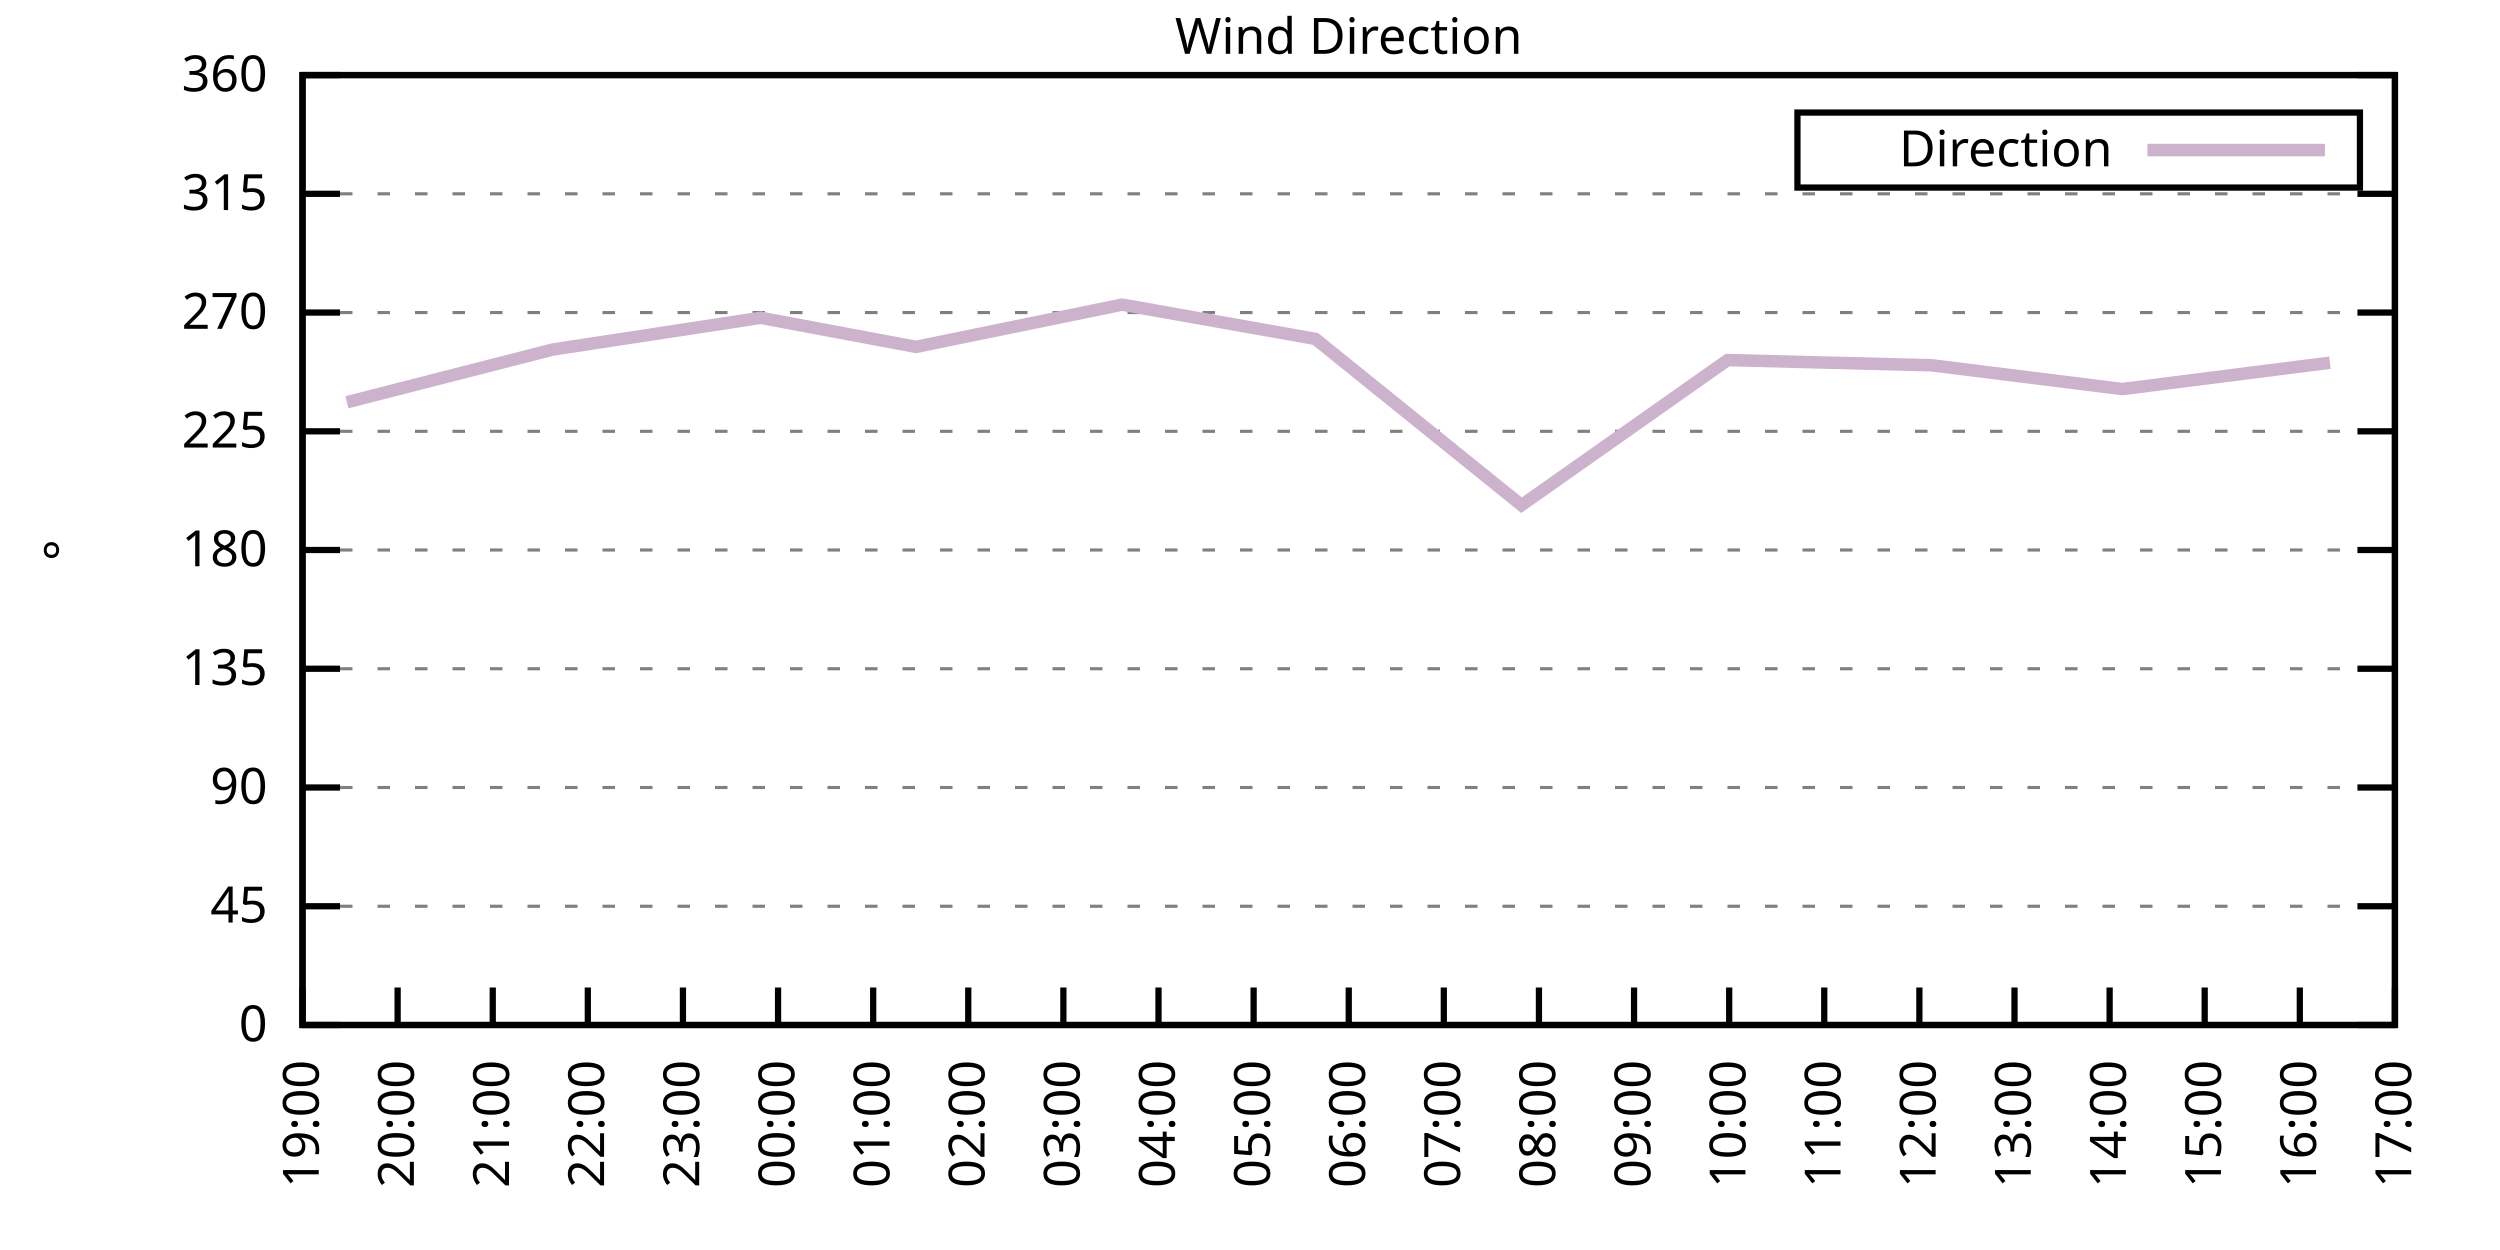
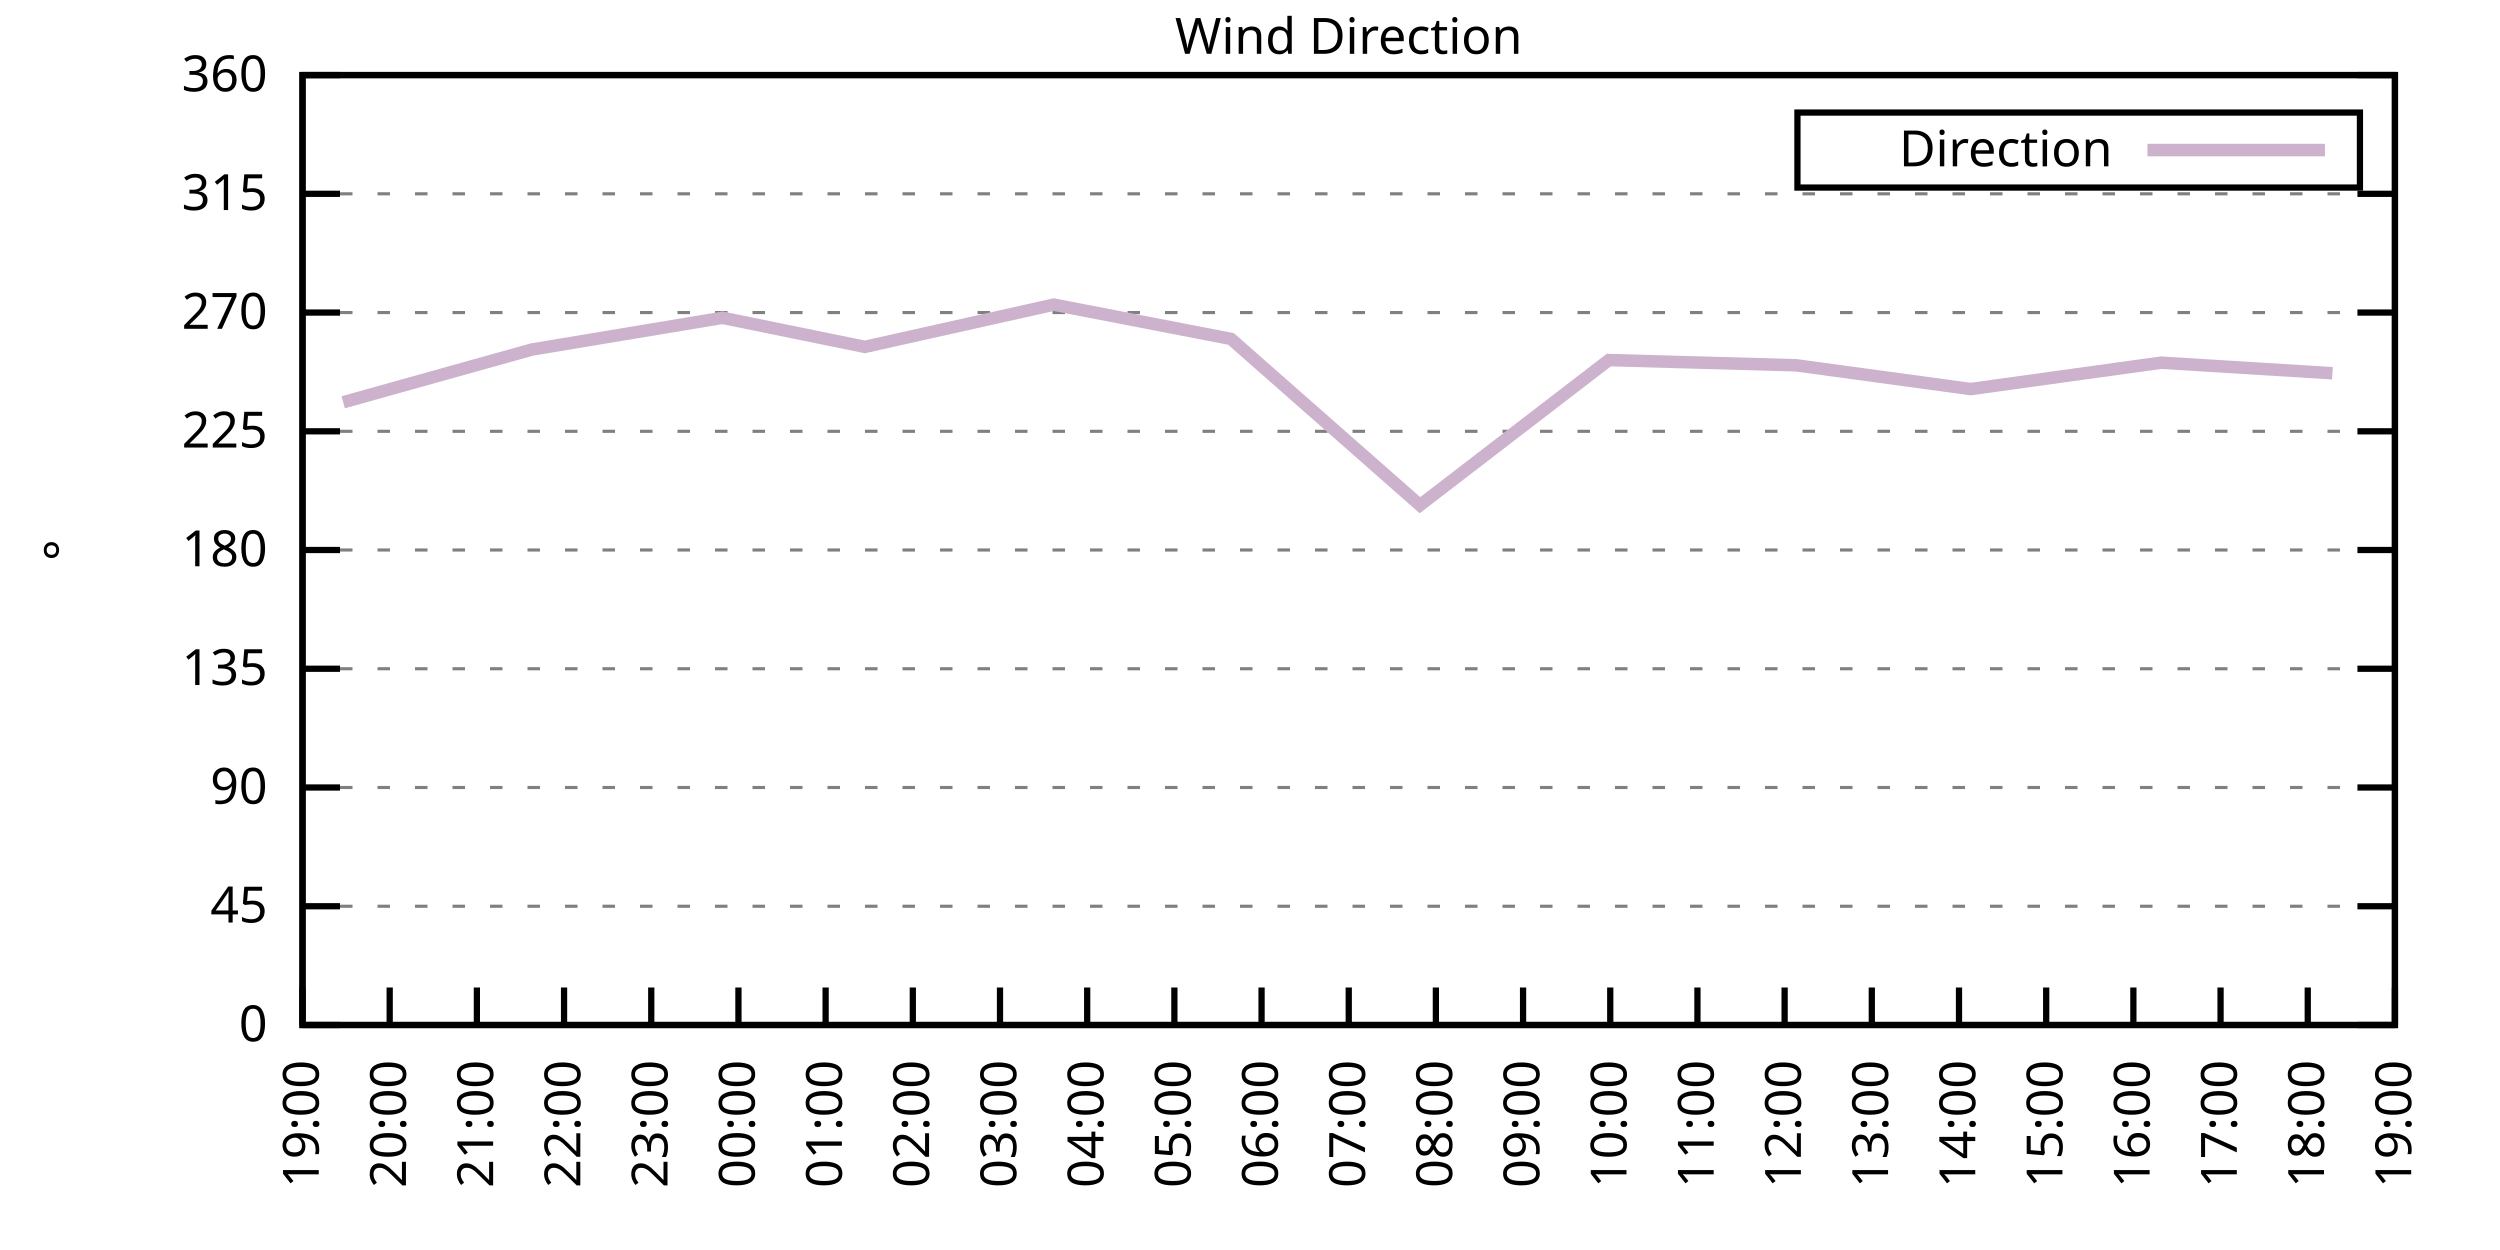
<svg xmlns="http://www.w3.org/2000/svg" xmlns:xlink="http://www.w3.org/1999/xlink" width="400" height="200" viewBox="0 0 400 200">
  <g id="gnuplot_canvas">
    <rect x="0" y="0" width="400" height="200" fill="none" />
    <defs>
      <circle id="gpDot" r="0.5" stroke-width="0.5" stroke="currentColor" />
      <path id="gpPt0" stroke-width="0.333" stroke="currentColor" d="M-1,0 h2 M0,-1 v2" />
      <path id="gpPt1" stroke-width="0.333" stroke="currentColor" d="M-1,-1 L1,1 M1,-1 L-1,1" />
      <path id="gpPt2" stroke-width="0.333" stroke="currentColor" d="M-1,0 L1,0 M0,-1 L0,1 M-1,-1 L1,1 M-1,1 L1,-1" />
      <rect id="gpPt3" stroke-width="0.333" stroke="currentColor" x="-1" y="-1" width="2" height="2" />
      <rect id="gpPt4" stroke-width="0.333" stroke="currentColor" fill="currentColor" x="-1" y="-1" width="2" height="2" />
      <circle id="gpPt5" stroke-width="0.333" stroke="currentColor" cx="0" cy="0" r="1" />
      <use xlink:href="#gpPt5" id="gpPt6" fill="currentColor" stroke="none" />
      <path id="gpPt7" stroke-width="0.333" stroke="currentColor" d="M0,-1.33 L-1.33,0.67 L1.33,0.67 z" />
      <use xlink:href="#gpPt7" id="gpPt8" fill="currentColor" stroke="none" />
      <use xlink:href="#gpPt7" id="gpPt9" stroke="currentColor" transform="rotate(180)" />
      <use xlink:href="#gpPt9" id="gpPt10" fill="currentColor" stroke="none" />
      <use xlink:href="#gpPt3" id="gpPt11" stroke="currentColor" transform="rotate(45)" />
      <use xlink:href="#gpPt11" id="gpPt12" fill="currentColor" stroke="none" />
      <path id="gpPt13" stroke-width="0.333" stroke="currentColor" d="M0,1.330 L1.265,0.411 L0.782,-1.067 L-0.782,-1.076 L-1.265,0.411 z" />
      <use xlink:href="#gpPt13" id="gpPt14" fill="currentColor" stroke="none" />
      <filter id="textbox" filterUnits="objectBoundingBox" x="0" y="0" height="1" width="1">
        <feFlood flood-color="white" flood-opacity="1" result="bgnd" />
        <feComposite in="SourceGraphic" in2="bgnd" operator="atop" />
      </filter>
      <filter id="greybox" filterUnits="objectBoundingBox" x="0" y="0" height="1" width="1">
        <feFlood flood-color="lightgrey" flood-opacity="1" result="grey" />
        <feComposite in="SourceGraphic" in2="grey" operator="atop" />
      </filter>
    </defs>
    <g fill="none" color="white" stroke="currentColor" stroke-width="1.00" stroke-linecap="butt" stroke-linejoin="miter">
</g>
    <g fill="none" color="black" stroke="currentColor" stroke-width="1.00" stroke-linecap="butt" stroke-linejoin="miter">
      <g stroke="none" shape-rendering="crispEdges">
        <polygon fill="rgb(255, 255, 255)" points="48.40,164.00 383.18,164.00 383.18,12.02 48.40,12.02 " />
      </g>
    </g>
    <g fill="none" color="black" stroke="currentColor" stroke-width="1.00" stroke-linecap="butt" stroke-linejoin="miter">
</g>
    <g fill="none" color="black" stroke="black" stroke-width="0.50" stroke-linecap="butt" stroke-linejoin="miter">
</g>
    <g fill="none" color="gray" stroke="currentColor" stroke-width="0.50" stroke-linecap="butt" stroke-linejoin="miter">
      <path stroke="gray" stroke-dasharray="2,4" class="gridline" d="M48.40,164.00 L383.19,164.00  " />
    </g>
    <g fill="none" color="gray" stroke="gray" stroke-width="1.00" stroke-linecap="butt" stroke-linejoin="miter">
</g>
    <g fill="none" color="black" stroke="currentColor" stroke-width="1.00" stroke-linecap="butt" stroke-linejoin="miter">
      <path stroke="black" d="M48.40,164.00 L54.40,164.00 M383.19,164.00 L377.19,164.00  " />
      <g transform="translate(42.80,166.60)" stroke="none" fill="black" font-family="Sans" font-size="8.00" text-anchor="end">
        <text>
          <tspan font-family="Sans"> 0</tspan>
        </text>
      </g>
    </g>
    <g fill="none" color="black" stroke="currentColor" stroke-width="1.00" stroke-linecap="butt" stroke-linejoin="miter">
</g>
    <g fill="none" color="black" stroke="black" stroke-width="0.50" stroke-linecap="butt" stroke-linejoin="miter">
</g>
    <g fill="none" color="gray" stroke="currentColor" stroke-width="0.50" stroke-linecap="butt" stroke-linejoin="miter">
      <path stroke="gray" stroke-dasharray="2,4" class="gridline" d="M48.40,145.00 L383.19,145.00  " />
    </g>
    <g fill="none" color="gray" stroke="gray" stroke-width="1.00" stroke-linecap="butt" stroke-linejoin="miter">
</g>
    <g fill="none" color="black" stroke="currentColor" stroke-width="1.00" stroke-linecap="butt" stroke-linejoin="miter">
      <path stroke="black" d="M48.40,145.00 L54.40,145.00 M383.19,145.00 L377.19,145.00  " />
      <g transform="translate(42.80,147.60)" stroke="none" fill="black" font-family="Sans" font-size="8.00" text-anchor="end">
        <text>
          <tspan font-family="Sans"> 45</tspan>
        </text>
      </g>
    </g>
    <g fill="none" color="black" stroke="currentColor" stroke-width="1.00" stroke-linecap="butt" stroke-linejoin="miter">
</g>
    <g fill="none" color="black" stroke="black" stroke-width="0.50" stroke-linecap="butt" stroke-linejoin="miter">
</g>
    <g fill="none" color="gray" stroke="currentColor" stroke-width="0.50" stroke-linecap="butt" stroke-linejoin="miter">
      <path stroke="gray" stroke-dasharray="2,4" class="gridline" d="M48.40,126.00 L383.19,126.00  " />
    </g>
    <g fill="none" color="gray" stroke="gray" stroke-width="1.00" stroke-linecap="butt" stroke-linejoin="miter">
</g>
    <g fill="none" color="black" stroke="currentColor" stroke-width="1.00" stroke-linecap="butt" stroke-linejoin="miter">
      <path stroke="black" d="M48.40,126.00 L54.40,126.00 M383.19,126.00 L377.19,126.00  " />
      <g transform="translate(42.80,128.60)" stroke="none" fill="black" font-family="Sans" font-size="8.00" text-anchor="end">
        <text>
          <tspan font-family="Sans"> 90</tspan>
        </text>
      </g>
    </g>
    <g fill="none" color="black" stroke="currentColor" stroke-width="1.00" stroke-linecap="butt" stroke-linejoin="miter">
</g>
    <g fill="none" color="black" stroke="black" stroke-width="0.50" stroke-linecap="butt" stroke-linejoin="miter">
</g>
    <g fill="none" color="gray" stroke="currentColor" stroke-width="0.50" stroke-linecap="butt" stroke-linejoin="miter">
      <path stroke="gray" stroke-dasharray="2,4" class="gridline" d="M48.40,107.00 L383.19,107.00  " />
    </g>
    <g fill="none" color="gray" stroke="gray" stroke-width="1.00" stroke-linecap="butt" stroke-linejoin="miter">
</g>
    <g fill="none" color="black" stroke="currentColor" stroke-width="1.00" stroke-linecap="butt" stroke-linejoin="miter">
      <path stroke="black" d="M48.40,107.00 L54.40,107.00 M383.19,107.00 L377.19,107.00  " />
      <g transform="translate(42.80,109.60)" stroke="none" fill="black" font-family="Sans" font-size="8.00" text-anchor="end">
        <text>
          <tspan font-family="Sans"> 135</tspan>
        </text>
      </g>
    </g>
    <g fill="none" color="black" stroke="currentColor" stroke-width="1.00" stroke-linecap="butt" stroke-linejoin="miter">
</g>
    <g fill="none" color="black" stroke="black" stroke-width="0.50" stroke-linecap="butt" stroke-linejoin="miter">
</g>
    <g fill="none" color="gray" stroke="currentColor" stroke-width="0.50" stroke-linecap="butt" stroke-linejoin="miter">
      <path stroke="gray" stroke-dasharray="2,4" class="gridline" d="M48.40,88.00 L383.19,88.00  " />
    </g>
    <g fill="none" color="gray" stroke="gray" stroke-width="1.00" stroke-linecap="butt" stroke-linejoin="miter">
</g>
    <g fill="none" color="black" stroke="currentColor" stroke-width="1.00" stroke-linecap="butt" stroke-linejoin="miter">
      <path stroke="black" d="M48.40,88.00 L54.40,88.00 M383.19,88.00 L377.19,88.00  " />
      <g transform="translate(42.80,90.60)" stroke="none" fill="black" font-family="Sans" font-size="8.00" text-anchor="end">
        <text>
          <tspan font-family="Sans"> 180</tspan>
        </text>
      </g>
    </g>
    <g fill="none" color="black" stroke="currentColor" stroke-width="1.00" stroke-linecap="butt" stroke-linejoin="miter">
</g>
    <g fill="none" color="black" stroke="black" stroke-width="0.50" stroke-linecap="butt" stroke-linejoin="miter">
</g>
    <g fill="none" color="gray" stroke="currentColor" stroke-width="0.50" stroke-linecap="butt" stroke-linejoin="miter">
      <path stroke="gray" stroke-dasharray="2,4" class="gridline" d="M48.40,69.01 L383.19,69.01  " />
    </g>
    <g fill="none" color="gray" stroke="gray" stroke-width="1.00" stroke-linecap="butt" stroke-linejoin="miter">
</g>
    <g fill="none" color="black" stroke="currentColor" stroke-width="1.00" stroke-linecap="butt" stroke-linejoin="miter">
      <path stroke="black" d="M48.40,69.01 L54.40,69.01 M383.19,69.01 L377.19,69.01  " />
      <g transform="translate(42.80,71.61)" stroke="none" fill="black" font-family="Sans" font-size="8.00" text-anchor="end">
        <text>
          <tspan font-family="Sans"> 225</tspan>
        </text>
      </g>
    </g>
    <g fill="none" color="black" stroke="currentColor" stroke-width="1.00" stroke-linecap="butt" stroke-linejoin="miter">
</g>
    <g fill="none" color="black" stroke="black" stroke-width="0.50" stroke-linecap="butt" stroke-linejoin="miter">
</g>
    <g fill="none" color="gray" stroke="currentColor" stroke-width="0.50" stroke-linecap="butt" stroke-linejoin="miter">
      <path stroke="gray" stroke-dasharray="2,4" class="gridline" d="M48.40,50.01 L383.19,50.01  " />
    </g>
    <g fill="none" color="gray" stroke="gray" stroke-width="1.00" stroke-linecap="butt" stroke-linejoin="miter">
</g>
    <g fill="none" color="black" stroke="currentColor" stroke-width="1.00" stroke-linecap="butt" stroke-linejoin="miter">
      <path stroke="black" d="M48.40,50.01 L54.40,50.01 M383.19,50.01 L377.19,50.01  " />
      <g transform="translate(42.80,52.61)" stroke="none" fill="black" font-family="Sans" font-size="8.00" text-anchor="end">
        <text>
          <tspan font-family="Sans"> 270</tspan>
        </text>
      </g>
    </g>
    <g fill="none" color="black" stroke="currentColor" stroke-width="1.00" stroke-linecap="butt" stroke-linejoin="miter">
</g>
    <g fill="none" color="black" stroke="black" stroke-width="0.50" stroke-linecap="butt" stroke-linejoin="miter">
</g>
    <g fill="none" color="gray" stroke="currentColor" stroke-width="0.50" stroke-linecap="butt" stroke-linejoin="miter">
      <path stroke="gray" stroke-dasharray="2,4" class="gridline" d="M48.40,31.01 L383.19,31.01  " />
    </g>
    <g fill="none" color="gray" stroke="gray" stroke-width="1.00" stroke-linecap="butt" stroke-linejoin="miter">
</g>
    <g fill="none" color="black" stroke="currentColor" stroke-width="1.00" stroke-linecap="butt" stroke-linejoin="miter">
      <path stroke="black" d="M48.40,31.01 L54.40,31.01 M383.19,31.01 L377.19,31.01  " />
      <g transform="translate(42.80,33.61)" stroke="none" fill="black" font-family="Sans" font-size="8.00" text-anchor="end">
        <text>
          <tspan font-family="Sans"> 315</tspan>
        </text>
      </g>
    </g>
    <g fill="none" color="black" stroke="currentColor" stroke-width="1.00" stroke-linecap="butt" stroke-linejoin="miter">
</g>
    <g fill="none" color="black" stroke="black" stroke-width="0.50" stroke-linecap="butt" stroke-linejoin="miter">
</g>
    <g fill="none" color="gray" stroke="currentColor" stroke-width="0.50" stroke-linecap="butt" stroke-linejoin="miter">
      <path stroke="gray" stroke-dasharray="2,4" class="gridline" d="M48.40,12.01 L383.19,12.01  " />
    </g>
    <g fill="none" color="gray" stroke="gray" stroke-width="1.00" stroke-linecap="butt" stroke-linejoin="miter">
</g>
    <g fill="none" color="black" stroke="currentColor" stroke-width="1.00" stroke-linecap="butt" stroke-linejoin="miter">
      <path stroke="black" d="M48.40,12.01 L54.40,12.01 M383.19,12.01 L377.19,12.01  " />
      <g transform="translate(42.80,14.61)" stroke="none" fill="black" font-family="Sans" font-size="8.00" text-anchor="end">
        <text>
          <tspan font-family="Sans"> 360</tspan>
        </text>
      </g>
    </g>
    <g fill="none" color="black" stroke="currentColor" stroke-width="1.00" stroke-linecap="butt" stroke-linejoin="miter">
      <path stroke="black" d="M48.40,164.00 L48.40,158.00  " />
      <g transform="translate(51.00,169.60) rotate(270.00)" stroke="none" fill="black" font-family="Sans" font-size="8.00" text-anchor="end">
        <text>
          <tspan font-family="Sans">19:00</tspan>
        </text>
      </g>
    </g>
    <g fill="none" color="black" stroke="currentColor" stroke-width="1.00" stroke-linecap="butt" stroke-linejoin="miter">
-       <path stroke="black" d="M63.62,164.00 L63.62,158.00  " />
-       <g transform="translate(66.22,169.60) rotate(270.00)" stroke="none" fill="black" font-family="Sans" font-size="8.00" text-anchor="end">
+       <path stroke="black" d="M62.35,164.00 L62.35,158.00  " />
+       <g transform="translate(64.95,169.60) rotate(270.00)" stroke="none" fill="black" font-family="Sans" font-size="8.00" text-anchor="end">
        <text>
          <tspan font-family="Sans">20:00</tspan>
        </text>
      </g>
    </g>
    <g fill="none" color="black" stroke="currentColor" stroke-width="1.00" stroke-linecap="butt" stroke-linejoin="miter">
-       <path stroke="black" d="M78.84,164.00 L78.84,158.00  " />
-       <g transform="translate(81.44,169.60) rotate(270.00)" stroke="none" fill="black" font-family="Sans" font-size="8.00" text-anchor="end">
+       <path stroke="black" d="M76.30,164.00 L76.30,158.00  " />
+       <g transform="translate(78.90,169.60) rotate(270.00)" stroke="none" fill="black" font-family="Sans" font-size="8.00" text-anchor="end">
        <text>
          <tspan font-family="Sans">21:00</tspan>
        </text>
      </g>
    </g>
    <g fill="none" color="black" stroke="currentColor" stroke-width="1.00" stroke-linecap="butt" stroke-linejoin="miter">
-       <path stroke="black" d="M94.05,164.00 L94.05,158.00  " />
-       <g transform="translate(96.65,169.60) rotate(270.00)" stroke="none" fill="black" font-family="Sans" font-size="8.00" text-anchor="end">
+       <path stroke="black" d="M90.25,164.00 L90.25,158.00  " />
+       <g transform="translate(92.85,169.60) rotate(270.00)" stroke="none" fill="black" font-family="Sans" font-size="8.00" text-anchor="end">
        <text>
          <tspan font-family="Sans">22:00</tspan>
        </text>
      </g>
    </g>
    <g fill="none" color="black" stroke="currentColor" stroke-width="1.00" stroke-linecap="butt" stroke-linejoin="miter">
-       <path stroke="black" d="M109.27,164.00 L109.27,158.00  " />
-       <g transform="translate(111.87,169.60) rotate(270.00)" stroke="none" fill="black" font-family="Sans" font-size="8.00" text-anchor="end">
+       <path stroke="black" d="M104.20,164.00 L104.20,158.00  " />
+       <g transform="translate(106.80,169.60) rotate(270.00)" stroke="none" fill="black" font-family="Sans" font-size="8.00" text-anchor="end">
        <text>
          <tspan font-family="Sans">23:00</tspan>
        </text>
      </g>
    </g>
    <g fill="none" color="black" stroke="currentColor" stroke-width="1.00" stroke-linecap="butt" stroke-linejoin="miter">
-       <path stroke="black" d="M124.49,164.00 L124.49,158.00  " />
-       <g transform="translate(127.09,169.60) rotate(270.00)" stroke="none" fill="black" font-family="Sans" font-size="8.00" text-anchor="end">
+       <path stroke="black" d="M118.15,164.00 L118.15,158.00  " />
+       <g transform="translate(120.75,169.60) rotate(270.00)" stroke="none" fill="black" font-family="Sans" font-size="8.00" text-anchor="end">
        <text>
          <tspan font-family="Sans">00:00</tspan>
        </text>
      </g>
    </g>
    <g fill="none" color="black" stroke="currentColor" stroke-width="1.00" stroke-linecap="butt" stroke-linejoin="miter">
-       <path stroke="black" d="M139.71,164.00 L139.71,158.00  " />
-       <g transform="translate(142.31,169.60) rotate(270.00)" stroke="none" fill="black" font-family="Sans" font-size="8.00" text-anchor="end">
+       <path stroke="black" d="M132.10,164.00 L132.10,158.00  " />
+       <g transform="translate(134.70,169.60) rotate(270.00)" stroke="none" fill="black" font-family="Sans" font-size="8.00" text-anchor="end">
        <text>
          <tspan font-family="Sans">01:00</tspan>
        </text>
      </g>
    </g>
    <g fill="none" color="black" stroke="currentColor" stroke-width="1.00" stroke-linecap="butt" stroke-linejoin="miter">
-       <path stroke="black" d="M154.92,164.00 L154.92,158.00  " />
-       <g transform="translate(157.52,169.60) rotate(270.00)" stroke="none" fill="black" font-family="Sans" font-size="8.00" text-anchor="end">
+       <path stroke="black" d="M146.05,164.00 L146.05,158.00  " />
+       <g transform="translate(148.65,169.60) rotate(270.00)" stroke="none" fill="black" font-family="Sans" font-size="8.00" text-anchor="end">
        <text>
          <tspan font-family="Sans">02:00</tspan>
        </text>
      </g>
    </g>
    <g fill="none" color="black" stroke="currentColor" stroke-width="1.00" stroke-linecap="butt" stroke-linejoin="miter">
-       <path stroke="black" d="M170.14,164.00 L170.14,158.00  " />
-       <g transform="translate(172.74,169.60) rotate(270.00)" stroke="none" fill="black" font-family="Sans" font-size="8.00" text-anchor="end">
+       <path stroke="black" d="M160.00,164.00 L160.00,158.00  " />
+       <g transform="translate(162.60,169.60) rotate(270.00)" stroke="none" fill="black" font-family="Sans" font-size="8.00" text-anchor="end">
        <text>
          <tspan font-family="Sans">03:00</tspan>
        </text>
      </g>
    </g>
    <g fill="none" color="black" stroke="currentColor" stroke-width="1.00" stroke-linecap="butt" stroke-linejoin="miter">
-       <path stroke="black" d="M185.36,164.00 L185.36,158.00  " />
-       <g transform="translate(187.96,169.60) rotate(270.00)" stroke="none" fill="black" font-family="Sans" font-size="8.00" text-anchor="end">
+       <path stroke="black" d="M173.95,164.00 L173.95,158.00  " />
+       <g transform="translate(176.55,169.60) rotate(270.00)" stroke="none" fill="black" font-family="Sans" font-size="8.00" text-anchor="end">
        <text>
          <tspan font-family="Sans">04:00</tspan>
        </text>
      </g>
    </g>
    <g fill="none" color="black" stroke="currentColor" stroke-width="1.00" stroke-linecap="butt" stroke-linejoin="miter">
-       <path stroke="black" d="M200.58,164.00 L200.58,158.00  " />
-       <g transform="translate(203.18,169.60) rotate(270.00)" stroke="none" fill="black" font-family="Sans" font-size="8.00" text-anchor="end">
+       <path stroke="black" d="M187.90,164.00 L187.90,158.00  " />
+       <g transform="translate(190.50,169.60) rotate(270.00)" stroke="none" fill="black" font-family="Sans" font-size="8.00" text-anchor="end">
        <text>
          <tspan font-family="Sans">05:00</tspan>
+         </text>
+       </g>
+     </g>
+     <g fill="none" color="black" stroke="currentColor" stroke-width="1.00" stroke-linecap="butt" stroke-linejoin="miter">
+       <path stroke="black" d="M201.85,164.00 L201.85,158.00  " />
+       <g transform="translate(204.45,169.60) rotate(270.00)" stroke="none" fill="black" font-family="Sans" font-size="8.00" text-anchor="end">
+         <text>
+           <tspan font-family="Sans">06:00</tspan>
        </text>
      </g>
    </g>
    <g fill="none" color="black" stroke="currentColor" stroke-width="1.00" stroke-linecap="butt" stroke-linejoin="miter">
      <path stroke="black" d="M215.80,164.00 L215.80,158.00  " />
      <g transform="translate(218.40,169.60) rotate(270.00)" stroke="none" fill="black" font-family="Sans" font-size="8.00" text-anchor="end">
        <text>
-           <tspan font-family="Sans">06:00</tspan>
-         </text>
-       </g>
-     </g>
-     <g fill="none" color="black" stroke="currentColor" stroke-width="1.00" stroke-linecap="butt" stroke-linejoin="miter">
-       <path stroke="black" d="M231.01,164.00 L231.01,158.00  " />
-       <g transform="translate(233.61,169.60) rotate(270.00)" stroke="none" fill="black" font-family="Sans" font-size="8.00" text-anchor="end">
-         <text>
          <tspan font-family="Sans">07:00</tspan>
        </text>
      </g>
    </g>
    <g fill="none" color="black" stroke="currentColor" stroke-width="1.00" stroke-linecap="butt" stroke-linejoin="miter">
-       <path stroke="black" d="M246.23,164.00 L246.23,158.00  " />
-       <g transform="translate(248.83,169.60) rotate(270.00)" stroke="none" fill="black" font-family="Sans" font-size="8.00" text-anchor="end">
+       <path stroke="black" d="M229.74,164.00 L229.74,158.00  " />
+       <g transform="translate(232.34,169.60) rotate(270.00)" stroke="none" fill="black" font-family="Sans" font-size="8.00" text-anchor="end">
        <text>
          <tspan font-family="Sans">08:00</tspan>
        </text>
      </g>
    </g>
    <g fill="none" color="black" stroke="currentColor" stroke-width="1.00" stroke-linecap="butt" stroke-linejoin="miter">
-       <path stroke="black" d="M261.45,164.00 L261.45,158.00  " />
-       <g transform="translate(264.05,169.60) rotate(270.00)" stroke="none" fill="black" font-family="Sans" font-size="8.00" text-anchor="end">
+       <path stroke="black" d="M243.69,164.00 L243.69,158.00  " />
+       <g transform="translate(246.29,169.60) rotate(270.00)" stroke="none" fill="black" font-family="Sans" font-size="8.00" text-anchor="end">
        <text>
          <tspan font-family="Sans">09:00</tspan>
        </text>
      </g>
    </g>
    <g fill="none" color="black" stroke="currentColor" stroke-width="1.00" stroke-linecap="butt" stroke-linejoin="miter">
-       <path stroke="black" d="M276.67,164.00 L276.67,158.00  " />
-       <g transform="translate(279.27,169.60) rotate(270.00)" stroke="none" fill="black" font-family="Sans" font-size="8.00" text-anchor="end">
+       <path stroke="black" d="M257.64,164.00 L257.64,158.00  " />
+       <g transform="translate(260.24,169.60) rotate(270.00)" stroke="none" fill="black" font-family="Sans" font-size="8.00" text-anchor="end">
        <text>
          <tspan font-family="Sans">10:00</tspan>
        </text>
      </g>
    </g>
    <g fill="none" color="black" stroke="currentColor" stroke-width="1.00" stroke-linecap="butt" stroke-linejoin="miter">
-       <path stroke="black" d="M291.88,164.00 L291.88,158.00  " />
-       <g transform="translate(294.48,169.60) rotate(270.00)" stroke="none" fill="black" font-family="Sans" font-size="8.00" text-anchor="end">
+       <path stroke="black" d="M271.59,164.00 L271.59,158.00  " />
+       <g transform="translate(274.19,169.60) rotate(270.00)" stroke="none" fill="black" font-family="Sans" font-size="8.00" text-anchor="end">
        <text>
          <tspan font-family="Sans">11:00</tspan>
        </text>
      </g>
    </g>
    <g fill="none" color="black" stroke="currentColor" stroke-width="1.00" stroke-linecap="butt" stroke-linejoin="miter">
-       <path stroke="black" d="M307.10,164.00 L307.10,158.00  " />
-       <g transform="translate(309.70,169.60) rotate(270.00)" stroke="none" fill="black" font-family="Sans" font-size="8.00" text-anchor="end">
+       <path stroke="black" d="M285.54,164.00 L285.54,158.00  " />
+       <g transform="translate(288.14,169.60) rotate(270.00)" stroke="none" fill="black" font-family="Sans" font-size="8.00" text-anchor="end">
        <text>
          <tspan font-family="Sans">12:00</tspan>
        </text>
      </g>
    </g>
    <g fill="none" color="black" stroke="currentColor" stroke-width="1.00" stroke-linecap="butt" stroke-linejoin="miter">
-       <path stroke="black" d="M322.32,164.00 L322.32,158.00  " />
-       <g transform="translate(324.92,169.60) rotate(270.00)" stroke="none" fill="black" font-family="Sans" font-size="8.00" text-anchor="end">
+       <path stroke="black" d="M299.49,164.00 L299.49,158.00  " />
+       <g transform="translate(302.09,169.60) rotate(270.00)" stroke="none" fill="black" font-family="Sans" font-size="8.00" text-anchor="end">
        <text>
          <tspan font-family="Sans">13:00</tspan>
        </text>
      </g>
    </g>
    <g fill="none" color="black" stroke="currentColor" stroke-width="1.00" stroke-linecap="butt" stroke-linejoin="miter">
-       <path stroke="black" d="M337.54,164.00 L337.54,158.00  " />
-       <g transform="translate(340.14,169.60) rotate(270.00)" stroke="none" fill="black" font-family="Sans" font-size="8.00" text-anchor="end">
+       <path stroke="black" d="M313.44,164.00 L313.44,158.00  " />
+       <g transform="translate(316.04,169.60) rotate(270.00)" stroke="none" fill="black" font-family="Sans" font-size="8.00" text-anchor="end">
        <text>
          <tspan font-family="Sans">14:00</tspan>
        </text>
      </g>
    </g>
    <g fill="none" color="black" stroke="currentColor" stroke-width="1.00" stroke-linecap="butt" stroke-linejoin="miter">
-       <path stroke="black" d="M352.75,164.00 L352.75,158.00  " />
-       <g transform="translate(355.35,169.60) rotate(270.00)" stroke="none" fill="black" font-family="Sans" font-size="8.00" text-anchor="end">
+       <path stroke="black" d="M327.39,164.00 L327.39,158.00  " />
+       <g transform="translate(329.99,169.60) rotate(270.00)" stroke="none" fill="black" font-family="Sans" font-size="8.00" text-anchor="end">
        <text>
          <tspan font-family="Sans">15:00</tspan>
        </text>
      </g>
    </g>
    <g fill="none" color="black" stroke="currentColor" stroke-width="1.00" stroke-linecap="butt" stroke-linejoin="miter">
-       <path stroke="black" d="M367.97,164.00 L367.97,158.00  " />
-       <g transform="translate(370.57,169.60) rotate(270.00)" stroke="none" fill="black" font-family="Sans" font-size="8.00" text-anchor="end">
+       <path stroke="black" d="M341.34,164.00 L341.34,158.00  " />
+       <g transform="translate(343.94,169.60) rotate(270.00)" stroke="none" fill="black" font-family="Sans" font-size="8.00" text-anchor="end">
        <text>
          <tspan font-family="Sans">16:00</tspan>
+         </text>
+       </g>
+     </g>
+     <g fill="none" color="black" stroke="currentColor" stroke-width="1.00" stroke-linecap="butt" stroke-linejoin="miter">
+       <path stroke="black" d="M355.29,164.00 L355.29,158.00  " />
+       <g transform="translate(357.89,169.60) rotate(270.00)" stroke="none" fill="black" font-family="Sans" font-size="8.00" text-anchor="end">
+         <text>
+           <tspan font-family="Sans">17:00</tspan>
+         </text>
+       </g>
+     </g>
+     <g fill="none" color="black" stroke="currentColor" stroke-width="1.00" stroke-linecap="butt" stroke-linejoin="miter">
+       <path stroke="black" d="M369.24,164.00 L369.24,158.00  " />
+       <g transform="translate(371.84,169.60) rotate(270.00)" stroke="none" fill="black" font-family="Sans" font-size="8.00" text-anchor="end">
+         <text>
+           <tspan font-family="Sans">18:00</tspan>
        </text>
      </g>
    </g>
    <g fill="none" color="black" stroke="currentColor" stroke-width="1.00" stroke-linecap="butt" stroke-linejoin="miter">
      <path stroke="black" d="M383.19,164.00 L383.19,158.00  " />
      <g transform="translate(385.79,169.60) rotate(270.00)" stroke="none" fill="black" font-family="Sans" font-size="8.00" text-anchor="end">
        <text>
-           <tspan font-family="Sans">17:00</tspan>
+           <tspan font-family="Sans">19:00</tspan>
        </text>
      </g>
    </g>
    <g fill="none" color="black" stroke="currentColor" stroke-width="1.00" stroke-linecap="butt" stroke-linejoin="miter">
</g>
    <g fill="none" color="black" stroke="currentColor" stroke-width="1.00" stroke-linecap="butt" stroke-linejoin="miter">
      <path stroke="black" d="M48.40,12.01 L48.40,164.00 L383.19,164.00 L383.19,12.01 L48.40,12.01 Z  " />
    </g>
    <g fill="none" color="black" stroke="currentColor" stroke-width="1.00" stroke-linecap="butt" stroke-linejoin="miter">
</g>
    <g fill="none" color="black" stroke="currentColor" stroke-width="1.00" stroke-linecap="butt" stroke-linejoin="miter">
      <path stroke="black" d="M287.59,30.01 L287.59,18.01 L377.59,18.01 L377.59,30.01 L287.59,30.01 Z  " />
    </g>
    <g id="Wind_direction_plot_1">
      <g fill="none" color="white" stroke="black" stroke-width="2.00" stroke-linecap="butt" stroke-linejoin="miter">
</g>
      <g fill="none" color="black" stroke="currentColor" stroke-width="2.00" stroke-linecap="butt" stroke-linejoin="miter">
        <g transform="translate(337.99,26.61)" stroke="none" fill="black" font-family="Sans" font-size="8.00" text-anchor="end">
          <text>
            <tspan font-family="Sans">Direction</tspan>
          </text>
        </g>
      </g>
      <g fill="none" color="black" stroke="currentColor" stroke-width="2.00" stroke-linecap="butt" stroke-linejoin="miter">
-         <path stroke="rgb(204, 178, 204)" d="M343.59,24.01 L371.99,24.01 M55.50,64.36 L88.47,55.92 L121.70,50.85 L146.55,55.50 L179.53,48.74 L210.47,54.23   L243.44,80.83 L276.41,57.61 L309.13,58.45 L339.57,62.25 L372.79,58.03  " />
+         <path stroke="rgb(204, 178, 204)" d="M343.59,24.01 L371.99,24.01 M54.91,64.36 L85.13,55.92 L115.59,50.85 L138.37,55.50 L168.60,48.74 L196.96,54.23   L227.19,80.83 L257.41,57.61 L287.40,58.45 L315.30,62.25 L345.76,58.03 L373.19,59.72  " />
      </g>
    </g>
    <g fill="none" color="black" stroke="currentColor" stroke-width="2.00" stroke-linecap="butt" stroke-linejoin="miter">
</g>
    <g fill="none" color="black" stroke="black" stroke-width="1.00" stroke-linecap="butt" stroke-linejoin="miter">
</g>
    <g fill="none" color="black" stroke="currentColor" stroke-width="1.00" stroke-linecap="butt" stroke-linejoin="miter">
      <path stroke="black" d="M48.40,12.01 L48.40,164.00 L383.19,164.00 L383.19,12.01 L48.40,12.01 Z  " />
      <g transform="translate(12.80,88.01) rotate(270.00)" stroke="none" fill="black" font-family="Sans" font-size="8.00" text-anchor="middle">
        <text>
          <tspan font-family="Sans">°</tspan>
        </text>
      </g>
    </g>
    <g fill="none" color="black" stroke="currentColor" stroke-width="1.00" stroke-linecap="butt" stroke-linejoin="miter">
</g>
    <g fill="none" color="black" stroke="currentColor" stroke-width="1.00" stroke-linecap="butt" stroke-linejoin="miter">
      <g transform="translate(215.79,8.61)" stroke="none" fill="black" font-family="Sans" font-size="8.00" text-anchor="middle">
        <text>
          <tspan font-family="Sans">Wind Direction</tspan>
        </text>
      </g>
    </g>
    <g fill="none" color="black" stroke="currentColor" stroke-width="1.00" stroke-linecap="butt" stroke-linejoin="miter">
</g>
  </g>
</svg>
